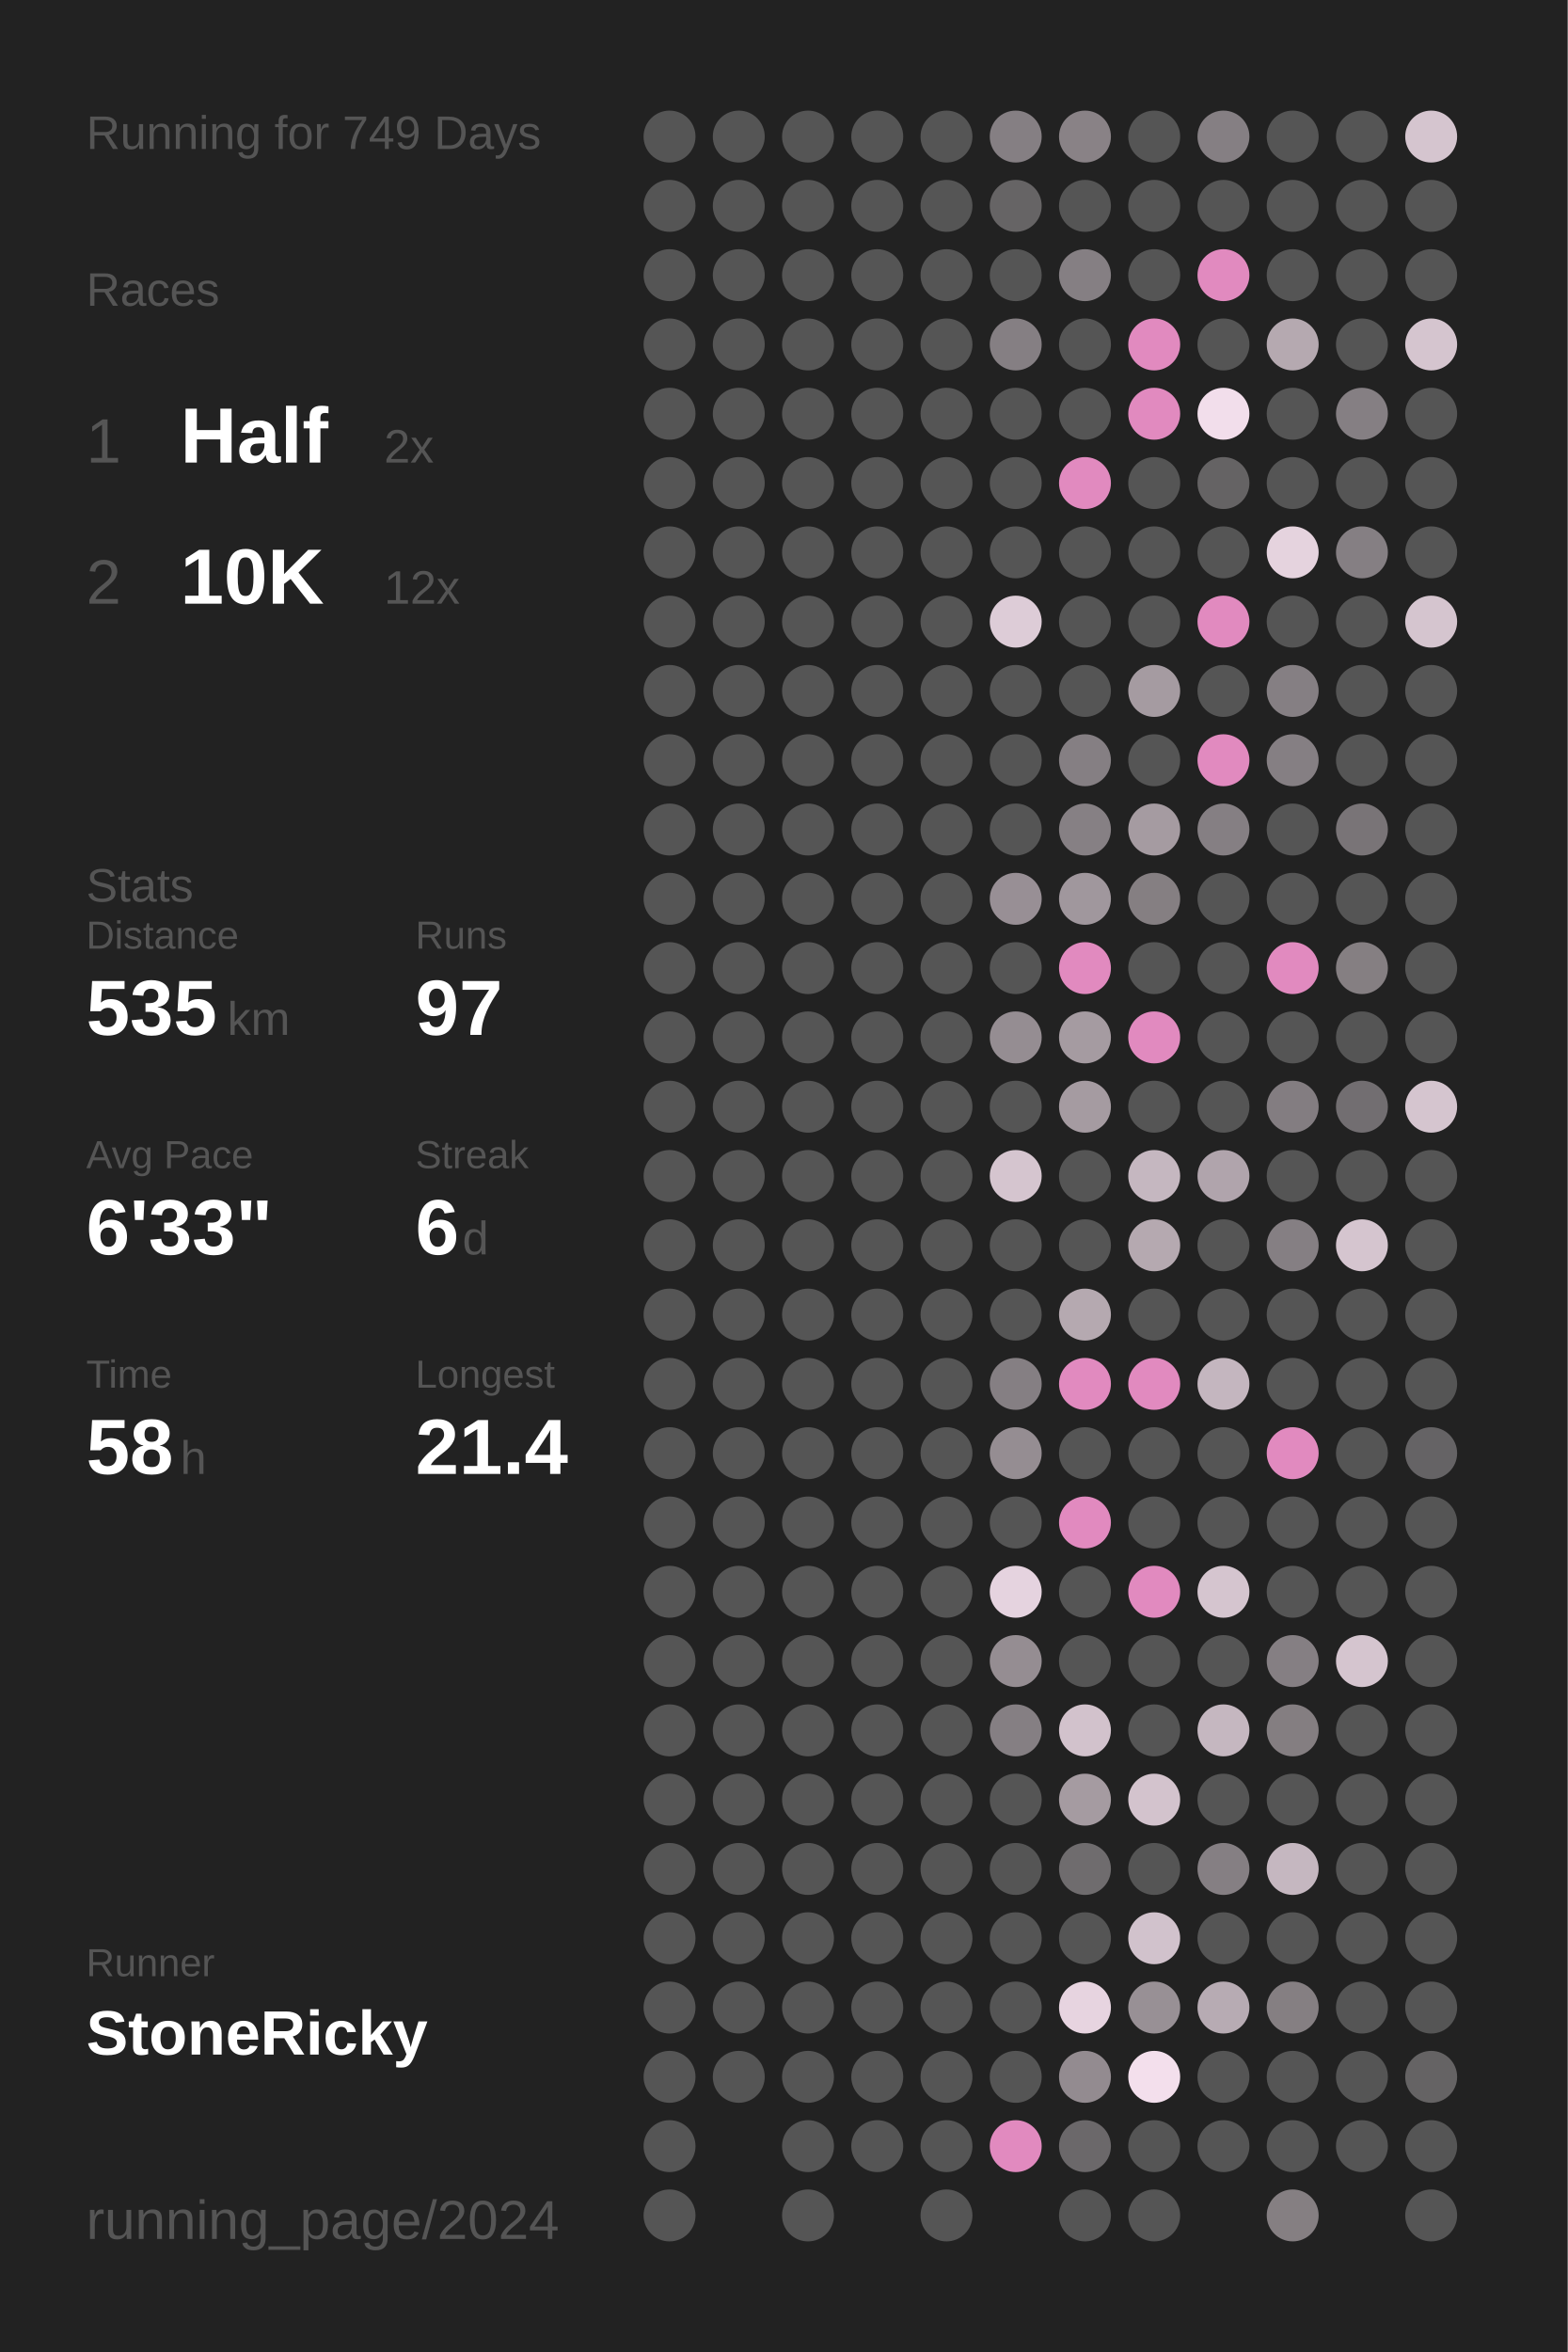
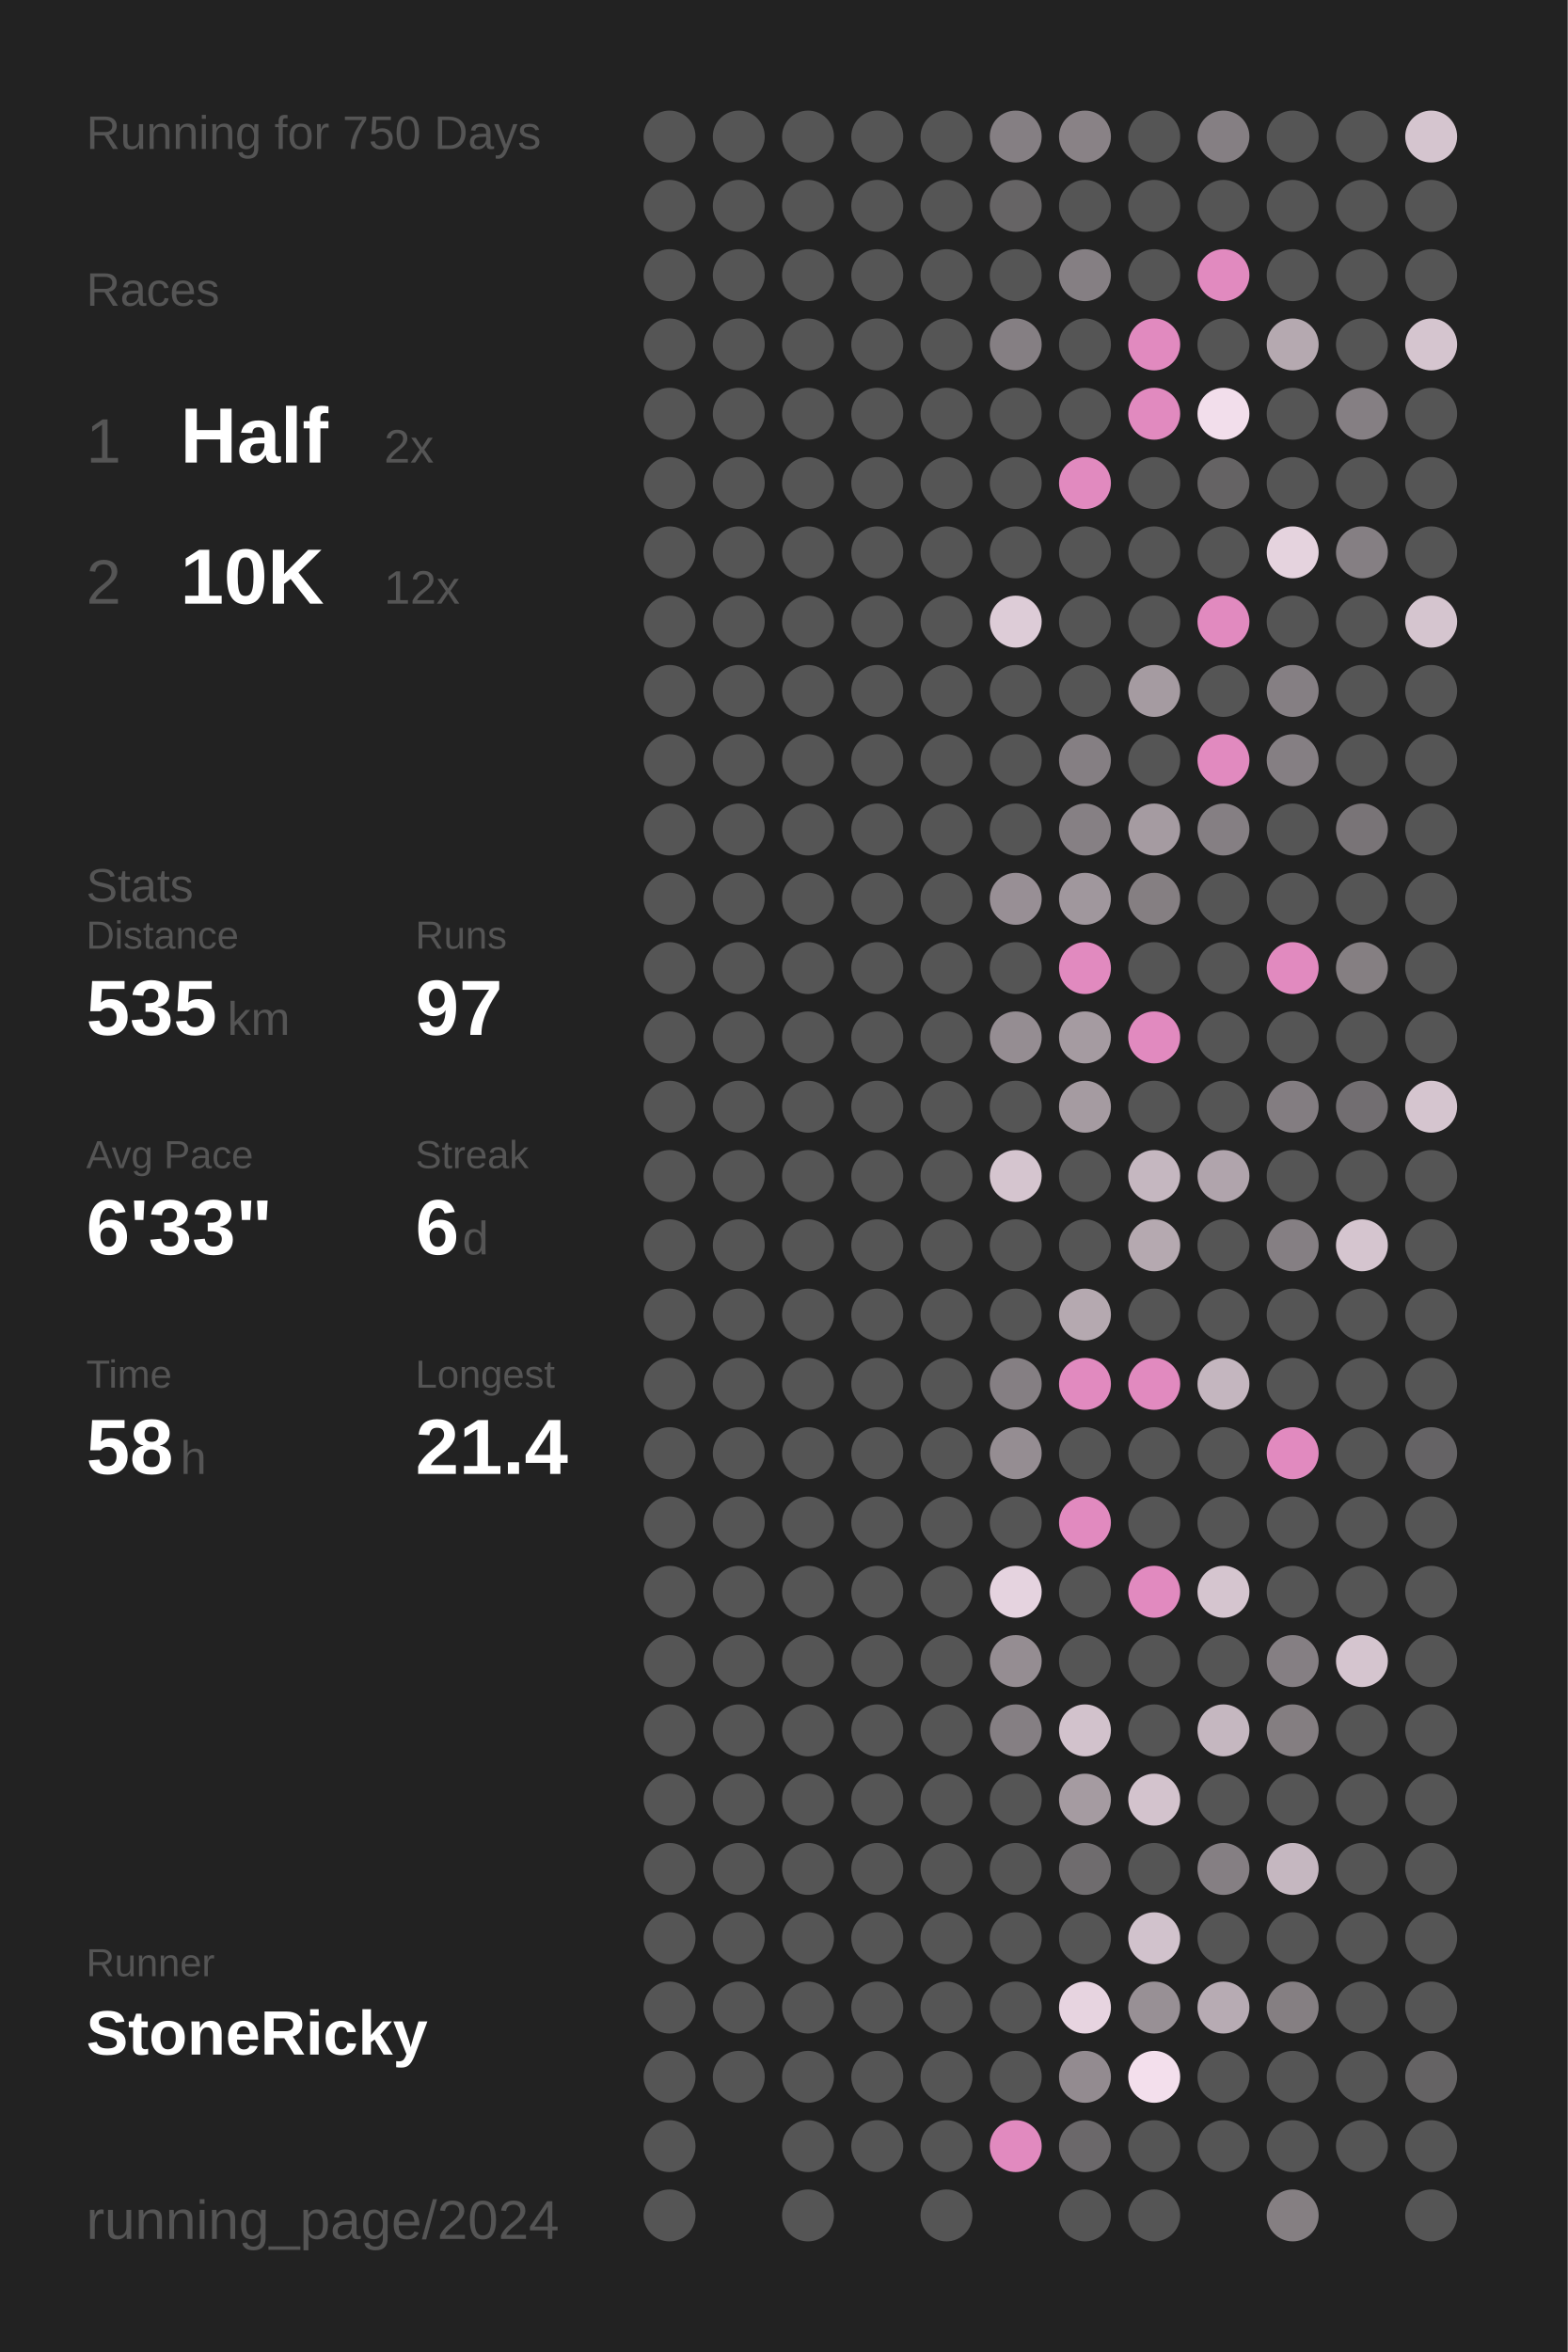
<svg xmlns="http://www.w3.org/2000/svg" baseProfile="full" height="300mm" version="1.1" viewBox="0,0,200,300" width="200mm">
  <defs />
  <rect fill="#222222" height="300" width="200" x="0" y="0" />
-   <text fill="#555555" style="font-size:6px; font-family:Arial;" x="11" y="19">Running for 749 Days</text>
+   <text fill="#555555" style="font-size:6px; font-family:Arial;" x="11" y="19">Running for 750 Days</text>
  <text fill="#555555" style="font-size:6px; font-family:Arial;" x="11" y="39">Races</text>
  <text fill="#555555" style="font-size:8px; font-family:Arial;" x="11" y="59">1</text>
  <text fill="#FFFFFF" style="font-size:10px; font-family:Arial; font-weight:bold;" x="23" y="59">Half</text>
  <text fill="#555555" style="font-size:6px; font-family:Arial;" x="49" y="59">2x</text>
  <text fill="#555555" style="font-size:8px; font-family:Arial;" x="11" y="77">2</text>
  <text fill="#FFFFFF" style="font-size:10px; font-family:Arial; font-weight:bold;" x="23" y="77">10K</text>
  <text fill="#555555" style="font-size:6px; font-family:Arial;" x="49" y="77">12x</text>
  <text fill="#555555" style="font-size:6px; font-family:Arial;" x="11" y="115">Stats</text>
  <text fill="#555555" style="font-size:5px; font-family:Arial;" x="11" y="121">Distance</text>
  <text fill="#FFFFFF" style="font-size:10px; font-family:Arial; font-weight:bold;" x="11" y="132">535</text>
  <text fill="#555555" style="font-size:6px; font-family:Arial;" x="29" y="132">km</text>
  <text fill="#555555" style="font-size:5px; font-family:Arial;" x="53" y="121">Runs</text>
  <text fill="#FFFFFF" style="font-size:10px; font-family:Arial; font-weight:bold;" x="53" y="132">97</text>
  <text fill="#555555" style="font-size:5px; font-family:Arial;" x="11" y="149">Avg Pace</text>
  <text fill="#FFFFFF" style="font-size:10px; font-family:Arial; font-weight:bold;" x="11" y="160">6'33"</text>
  <text fill="#555555" style="font-size:5px; font-family:Arial;" x="53" y="149">Streak</text>
  <text fill="#FFFFFF" style="font-size:10px; font-family:Arial; font-weight:bold;" x="53" y="160">6</text>
  <text fill="#555555" style="font-size:6px; font-family:Arial;" x="59" y="160">d</text>
  <text fill="#555555" style="font-size:5px; font-family:Arial;" x="11" y="177">Time</text>
  <text fill="#FFFFFF" style="font-size:10px; font-family:Arial; font-weight:bold;" x="11" y="188">58</text>
  <text fill="#555555" style="font-size:6px; font-family:Arial;" x="23" y="188">h</text>
  <text fill="#555555" style="font-size:5px; font-family:Arial;" x="53" y="177">Longest</text>
  <text fill="#FFFFFF" style="font-size:10px; font-family:Arial; font-weight:bold;" x="53" y="188">21.4</text>
  <text fill="#555555" style="font-size:5px; font-family:Arial;" x="11" y="252.065">Runner</text>
  <text fill="#FFFFFF" style="font-size:8px; font-family:Arial; font-weight:bold;" x="11" y="262.065">StoneRicky</text>
  <text fill="#555555" style="font-size:7px; font-family:Arial;" x="11" y="285.581">running_page/2024</text>
  <circle cx="85.417" cy="17.419" fill="#555555" r="3.312" />
  <circle cx="85.417" cy="26.258" fill="#555555" r="3.312" />
  <circle cx="85.417" cy="35.097" fill="#555555" r="3.312" />
  <circle cx="85.417" cy="43.935" fill="#555555" r="3.312" />
  <circle cx="85.417" cy="52.774" fill="#555555" r="3.312" />
  <circle cx="85.417" cy="61.613" fill="#555555" r="3.312" />
  <circle cx="85.417" cy="70.452" fill="#555555" r="3.312" />
  <circle cx="85.417" cy="79.29" fill="#555555" r="3.312" />
  <circle cx="85.417" cy="88.129" fill="#555555" r="3.312" />
  <circle cx="85.417" cy="96.968" fill="#555555" r="3.312" />
  <circle cx="85.417" cy="105.806" fill="#555555" r="3.312" />
  <circle cx="85.417" cy="114.645" fill="#555555" r="3.312" />
  <circle cx="85.417" cy="123.484" fill="#555555" r="3.312" />
  <circle cx="85.417" cy="132.323" fill="#555555" r="3.312" />
  <circle cx="85.417" cy="141.161" fill="#555555" r="3.312" />
  <circle cx="85.417" cy="150" fill="#555555" r="3.312" />
  <circle cx="85.417" cy="158.839" fill="#555555" r="3.312" />
  <circle cx="85.417" cy="167.677" fill="#555555" r="3.312" />
  <circle cx="85.417" cy="176.516" fill="#555555" r="3.312" />
  <circle cx="85.417" cy="185.355" fill="#555555" r="3.312" />
  <circle cx="85.417" cy="194.194" fill="#555555" r="3.312" />
  <circle cx="85.417" cy="203.032" fill="#555555" r="3.312" />
  <circle cx="85.417" cy="211.871" fill="#555555" r="3.312" />
  <circle cx="85.417" cy="220.71" fill="#555555" r="3.312" />
  <circle cx="85.417" cy="229.548" fill="#555555" r="3.312" />
  <circle cx="85.417" cy="238.387" fill="#555555" r="3.312" />
  <circle cx="85.417" cy="247.226" fill="#555555" r="3.312" />
  <circle cx="85.417" cy="256.065" fill="#555555" r="3.312" />
  <circle cx="85.417" cy="264.903" fill="#555555" r="3.312" />
  <circle cx="85.417" cy="273.742" fill="#555555" r="3.312" />
  <circle cx="85.417" cy="282.581" fill="#555555" r="3.312" />
  <circle cx="94.25" cy="17.419" fill="#555555" r="3.312" />
  <circle cx="94.25" cy="26.258" fill="#555555" r="3.312" />
  <circle cx="94.25" cy="35.097" fill="#555555" r="3.312" />
  <circle cx="94.25" cy="43.935" fill="#555555" r="3.312" />
  <circle cx="94.25" cy="52.774" fill="#555555" r="3.312" />
  <circle cx="94.25" cy="61.613" fill="#555555" r="3.312" />
  <circle cx="94.25" cy="70.452" fill="#555555" r="3.312" />
  <circle cx="94.25" cy="79.29" fill="#555555" r="3.312" />
  <circle cx="94.25" cy="88.129" fill="#555555" r="3.312" />
  <circle cx="94.25" cy="96.968" fill="#555555" r="3.312" />
  <circle cx="94.25" cy="105.806" fill="#555555" r="3.312" />
  <circle cx="94.25" cy="114.645" fill="#555555" r="3.312" />
  <circle cx="94.25" cy="123.484" fill="#555555" r="3.312" />
  <circle cx="94.25" cy="132.323" fill="#555555" r="3.312" />
  <circle cx="94.25" cy="141.161" fill="#555555" r="3.312" />
  <circle cx="94.25" cy="150" fill="#555555" r="3.312" />
  <circle cx="94.25" cy="158.839" fill="#555555" r="3.312" />
  <circle cx="94.25" cy="167.677" fill="#555555" r="3.312" />
  <circle cx="94.25" cy="176.516" fill="#555555" r="3.312" />
  <circle cx="94.25" cy="185.355" fill="#555555" r="3.312" />
  <circle cx="94.25" cy="194.194" fill="#555555" r="3.312" />
  <circle cx="94.25" cy="203.032" fill="#555555" r="3.312" />
  <circle cx="94.25" cy="211.871" fill="#555555" r="3.312" />
  <circle cx="94.25" cy="220.71" fill="#555555" r="3.312" />
  <circle cx="94.25" cy="229.548" fill="#555555" r="3.312" />
  <circle cx="94.25" cy="238.387" fill="#555555" r="3.312" />
  <circle cx="94.25" cy="247.226" fill="#555555" r="3.312" />
  <circle cx="94.25" cy="256.065" fill="#555555" r="3.312" />
  <circle cx="94.25" cy="264.903" fill="#555555" r="3.312" />
  <circle cx="103.083" cy="17.419" fill="#555555" r="3.312" />
  <circle cx="103.083" cy="26.258" fill="#555555" r="3.312" />
  <circle cx="103.083" cy="35.097" fill="#555555" r="3.312" />
  <circle cx="103.083" cy="43.935" fill="#555555" r="3.312" />
  <circle cx="103.083" cy="52.774" fill="#555555" r="3.312" />
  <circle cx="103.083" cy="61.613" fill="#555555" r="3.312" />
  <circle cx="103.083" cy="70.452" fill="#555555" r="3.312" />
  <circle cx="103.083" cy="79.29" fill="#555555" r="3.312" />
  <circle cx="103.083" cy="88.129" fill="#555555" r="3.312" />
  <circle cx="103.083" cy="96.968" fill="#555555" r="3.312" />
  <circle cx="103.083" cy="105.806" fill="#555555" r="3.312" />
  <circle cx="103.083" cy="114.645" fill="#555555" r="3.312" />
  <circle cx="103.083" cy="123.484" fill="#555555" r="3.312" />
  <circle cx="103.083" cy="132.323" fill="#555555" r="3.312" />
  <circle cx="103.083" cy="141.161" fill="#555555" r="3.312" />
  <circle cx="103.083" cy="150" fill="#555555" r="3.312" />
  <circle cx="103.083" cy="158.839" fill="#555555" r="3.312" />
  <circle cx="103.083" cy="167.677" fill="#555555" r="3.312" />
  <circle cx="103.083" cy="176.516" fill="#555555" r="3.312" />
  <circle cx="103.083" cy="185.355" fill="#555555" r="3.312" />
  <circle cx="103.083" cy="194.194" fill="#555555" r="3.312" />
  <circle cx="103.083" cy="203.032" fill="#555555" r="3.312" />
  <circle cx="103.083" cy="211.871" fill="#555555" r="3.312" />
  <circle cx="103.083" cy="220.71" fill="#555555" r="3.312" />
  <circle cx="103.083" cy="229.548" fill="#555555" r="3.312" />
  <circle cx="103.083" cy="238.387" fill="#555555" r="3.312" />
  <circle cx="103.083" cy="247.226" fill="#555555" r="3.312" />
  <circle cx="103.083" cy="256.065" fill="#555555" r="3.312" />
  <circle cx="103.083" cy="264.903" fill="#555555" r="3.312" />
  <circle cx="103.083" cy="273.742" fill="#555555" r="3.312" />
  <circle cx="103.083" cy="282.581" fill="#555555" r="3.312" />
  <circle cx="111.917" cy="17.419" fill="#555555" r="3.312" />
  <circle cx="111.917" cy="26.258" fill="#555555" r="3.312" />
  <circle cx="111.917" cy="35.097" fill="#555555" r="3.312" />
  <circle cx="111.917" cy="43.935" fill="#555555" r="3.312" />
  <circle cx="111.917" cy="52.774" fill="#555555" r="3.312" />
  <circle cx="111.917" cy="61.613" fill="#555555" r="3.312" />
  <circle cx="111.917" cy="70.452" fill="#555555" r="3.312" />
  <circle cx="111.917" cy="79.29" fill="#555555" r="3.312" />
  <circle cx="111.917" cy="88.129" fill="#555555" r="3.312" />
  <circle cx="111.917" cy="96.968" fill="#555555" r="3.312" />
  <circle cx="111.917" cy="105.806" fill="#555555" r="3.312" />
  <circle cx="111.917" cy="114.645" fill="#555555" r="3.312" />
  <circle cx="111.917" cy="123.484" fill="#555555" r="3.312" />
  <circle cx="111.917" cy="132.323" fill="#555555" r="3.312" />
  <circle cx="111.917" cy="141.161" fill="#555555" r="3.312" />
  <circle cx="111.917" cy="150" fill="#555555" r="3.312" />
  <circle cx="111.917" cy="158.839" fill="#555555" r="3.312" />
  <circle cx="111.917" cy="167.677" fill="#555555" r="3.312" />
  <circle cx="111.917" cy="176.516" fill="#555555" r="3.312" />
  <circle cx="111.917" cy="185.355" fill="#555555" r="3.312" />
  <circle cx="111.917" cy="194.194" fill="#555555" r="3.312" />
  <circle cx="111.917" cy="203.032" fill="#555555" r="3.312" />
  <circle cx="111.917" cy="211.871" fill="#555555" r="3.312" />
  <circle cx="111.917" cy="220.71" fill="#555555" r="3.312" />
  <circle cx="111.917" cy="229.548" fill="#555555" r="3.312" />
  <circle cx="111.917" cy="238.387" fill="#555555" r="3.312" />
  <circle cx="111.917" cy="247.226" fill="#555555" r="3.312" />
  <circle cx="111.917" cy="256.065" fill="#555555" r="3.312" />
  <circle cx="111.917" cy="264.903" fill="#555555" r="3.312" />
  <circle cx="111.917" cy="273.742" fill="#555555" r="3.312" />
  <circle cx="120.75" cy="17.419" fill="#555555" r="3.312" />
  <circle cx="120.75" cy="26.258" fill="#555555" r="3.312" />
  <circle cx="120.75" cy="35.097" fill="#555555" r="3.312" />
  <circle cx="120.75" cy="43.935" fill="#555555" r="3.312" />
  <circle cx="120.75" cy="52.774" fill="#555555" r="3.312" />
  <circle cx="120.75" cy="61.613" fill="#555555" r="3.312" />
  <circle cx="120.75" cy="70.452" fill="#555555" r="3.312" />
  <circle cx="120.75" cy="79.29" fill="#555555" r="3.312" />
  <circle cx="120.75" cy="88.129" fill="#555555" r="3.312" />
  <circle cx="120.75" cy="96.968" fill="#555555" r="3.312" />
  <circle cx="120.75" cy="105.806" fill="#555555" r="3.312" />
  <circle cx="120.75" cy="114.645" fill="#555555" r="3.312" />
  <circle cx="120.75" cy="123.484" fill="#555555" r="3.312" />
  <circle cx="120.75" cy="132.323" fill="#555555" r="3.312" />
  <circle cx="120.75" cy="141.161" fill="#555555" r="3.312" />
  <circle cx="120.75" cy="150" fill="#555555" r="3.312" />
  <circle cx="120.75" cy="158.839" fill="#555555" r="3.312" />
  <circle cx="120.75" cy="167.677" fill="#555555" r="3.312" />
  <circle cx="120.75" cy="176.516" fill="#555555" r="3.312" />
  <circle cx="120.75" cy="185.355" fill="#555555" r="3.312" />
  <circle cx="120.75" cy="194.194" fill="#555555" r="3.312" />
  <circle cx="120.75" cy="203.032" fill="#555555" r="3.312" />
  <circle cx="120.75" cy="211.871" fill="#555555" r="3.312" />
  <circle cx="120.75" cy="220.71" fill="#555555" r="3.312" />
  <circle cx="120.75" cy="229.548" fill="#555555" r="3.312" />
  <circle cx="120.75" cy="238.387" fill="#555555" r="3.312" />
  <circle cx="120.75" cy="247.226" fill="#555555" r="3.312" />
  <circle cx="120.75" cy="256.065" fill="#555555" r="3.312" />
  <circle cx="120.75" cy="264.903" fill="#555555" r="3.312" />
  <circle cx="120.75" cy="273.742" fill="#555555" r="3.312" />
  <circle cx="120.75" cy="282.581" fill="#555555" r="3.312" />
  <circle cx="129.583" cy="17.419" fill="#857f83" r="3.312" />
  <circle cx="129.583" cy="26.258" fill="#666465" r="3.312" />
  <circle cx="129.583" cy="35.097" fill="#555555" r="3.312" />
  <circle cx="129.583" cy="43.935" fill="#857f83" r="3.312" />
  <circle cx="129.583" cy="52.774" fill="#555555" r="3.312" />
  <circle cx="129.583" cy="61.613" fill="#555555" r="3.312" />
  <circle cx="129.583" cy="70.452" fill="#555555" r="3.312" />
  <circle cx="129.583" cy="79.29" fill="#ddccd7" r="3.312" />
  <circle cx="129.583" cy="88.129" fill="#555555" r="3.312" />
  <circle cx="129.583" cy="96.968" fill="#555555" r="3.312" />
  <circle cx="129.583" cy="105.806" fill="#555555" r="3.312" />
  <circle cx="129.583" cy="114.645" fill="#988f95" r="3.312" />
  <circle cx="129.583" cy="123.484" fill="#555555" r="3.312" />
  <circle cx="129.583" cy="132.323" fill="#958d92" r="3.312" />
  <circle cx="129.583" cy="141.161" fill="#555555" r="3.312" />
  <circle cx="129.583" cy="150" fill="#d5c5cf" r="3.312" />
  <circle cx="129.583" cy="158.839" fill="#555555" r="3.312" />
  <circle cx="129.583" cy="167.677" fill="#555555" r="3.312" />
  <circle cx="129.583" cy="176.516" fill="#857f83" r="3.312" />
  <circle cx="129.583" cy="185.355" fill="#958d92" r="3.312" />
  <circle cx="129.583" cy="194.194" fill="#555555" r="3.312" />
  <circle cx="129.583" cy="203.032" fill="#e5d3df" r="3.312" />
  <circle cx="129.583" cy="211.871" fill="#958d92" r="3.312" />
  <circle cx="129.583" cy="220.71" fill="#857f83" r="3.312" />
  <circle cx="129.583" cy="229.548" fill="#555555" r="3.312" />
  <circle cx="129.583" cy="238.387" fill="#555555" r="3.312" />
  <circle cx="129.583" cy="247.226" fill="#555555" r="3.312" />
  <circle cx="129.583" cy="256.065" fill="#555555" r="3.312" />
  <circle cx="129.583" cy="264.903" fill="#555555" r="3.312" />
  <circle cx="129.583" cy="273.742" fill="#E18ABF" r="3.312" />
  <circle cx="138.417" cy="17.419" fill="#898286" r="3.312" />
  <circle cx="138.417" cy="26.258" fill="#555555" r="3.312" />
  <circle cx="138.417" cy="35.097" fill="#857f83" r="3.312" />
  <circle cx="138.417" cy="43.935" fill="#555555" r="3.312" />
  <circle cx="138.417" cy="52.774" fill="#555555" r="3.312" />
  <circle cx="138.417" cy="61.613" fill="#E18ABF" r="3.312" />
  <circle cx="138.417" cy="70.452" fill="#555555" r="3.312" />
  <circle cx="138.417" cy="79.29" fill="#555555" r="3.312" />
  <circle cx="138.417" cy="88.129" fill="#555555" r="3.312" />
  <circle cx="138.417" cy="96.968" fill="#857f83" r="3.312" />
  <circle cx="138.417" cy="105.806" fill="#868084" r="3.312" />
  <circle cx="138.417" cy="114.645" fill="#a0979d" r="3.312" />
  <circle cx="138.417" cy="123.484" fill="#E18ABF" r="3.312" />
  <circle cx="138.417" cy="132.323" fill="#a59ba1" r="3.312" />
  <circle cx="138.417" cy="141.161" fill="#a59ba1" r="3.312" />
  <circle cx="138.417" cy="150" fill="#555555" r="3.312" />
  <circle cx="138.417" cy="158.839" fill="#555555" r="3.312" />
  <circle cx="138.417" cy="167.677" fill="#b5a9b0" r="3.312" />
  <circle cx="138.417" cy="176.516" fill="#E18ABF" r="3.312" />
  <circle cx="138.417" cy="185.355" fill="#555555" r="3.312" />
  <circle cx="138.417" cy="194.194" fill="#E18ABF" r="3.312" />
  <circle cx="138.417" cy="203.032" fill="#555555" r="3.312" />
  <circle cx="138.417" cy="211.871" fill="#555555" r="3.312" />
  <circle cx="138.417" cy="220.71" fill="#d2c2cc" r="3.312" />
  <circle cx="138.417" cy="229.548" fill="#a59ba1" r="3.312" />
  <circle cx="138.417" cy="238.387" fill="#6f6c6e" r="3.312" />
  <circle cx="138.417" cy="247.226" fill="#555555" r="3.312" />
  <circle cx="138.417" cy="256.065" fill="#e7d4e0" r="3.312" />
  <circle cx="138.417" cy="264.903" fill="#938b90" r="3.312" />
  <circle cx="138.417" cy="273.742" fill="#6b686a" r="3.312" />
  <circle cx="138.417" cy="282.581" fill="#555555" r="3.312" />
  <circle cx="147.25" cy="17.419" fill="#555555" r="3.312" />
  <circle cx="147.25" cy="26.258" fill="#555555" r="3.312" />
  <circle cx="147.25" cy="35.097" fill="#555555" r="3.312" />
  <circle cx="147.25" cy="43.935" fill="#E18ABF" r="3.312" />
  <circle cx="147.25" cy="52.774" fill="#E18ABF" r="3.312" />
  <circle cx="147.25" cy="61.613" fill="#555555" r="3.312" />
  <circle cx="147.25" cy="70.452" fill="#555555" r="3.312" />
  <circle cx="147.25" cy="79.29" fill="#555555" r="3.312" />
  <circle cx="147.25" cy="88.129" fill="#a59ba1" r="3.312" />
  <circle cx="147.25" cy="96.968" fill="#555555" r="3.312" />
  <circle cx="147.25" cy="105.806" fill="#a59ba1" r="3.312" />
  <circle cx="147.25" cy="114.645" fill="#857f82" r="3.312" />
  <circle cx="147.25" cy="123.484" fill="#555555" r="3.312" />
  <circle cx="147.25" cy="132.323" fill="#E18ABF" r="3.312" />
  <circle cx="147.25" cy="141.161" fill="#555555" r="3.312" />
  <circle cx="147.25" cy="150" fill="#c5b7c0" r="3.312" />
  <circle cx="147.25" cy="158.839" fill="#b5a9b0" r="3.312" />
  <circle cx="147.25" cy="167.677" fill="#555555" r="3.312" />
  <circle cx="147.25" cy="176.516" fill="#E18ABF" r="3.312" />
  <circle cx="147.25" cy="185.355" fill="#555555" r="3.312" />
  <circle cx="147.25" cy="194.194" fill="#555555" r="3.312" />
  <circle cx="147.25" cy="203.032" fill="#E18ABF" r="3.312" />
  <circle cx="147.25" cy="211.871" fill="#555555" r="3.312" />
  <circle cx="147.25" cy="220.71" fill="#555555" r="3.312" />
  <circle cx="147.25" cy="229.548" fill="#d3c3cd" r="3.312" />
  <circle cx="147.25" cy="238.387" fill="#555555" r="3.312" />
  <circle cx="147.25" cy="247.226" fill="#d1c2cc" r="3.312" />
  <circle cx="147.25" cy="256.065" fill="#989095" r="3.312" />
  <circle cx="147.25" cy="264.903" fill="#f3dfec" r="3.312" />
  <circle cx="147.25" cy="273.742" fill="#555555" r="3.312" />
  <circle cx="147.25" cy="282.581" fill="#555555" r="3.312" />
  <circle cx="156.083" cy="17.419" fill="#857f83" r="3.312" />
  <circle cx="156.083" cy="26.258" fill="#555555" r="3.312" />
  <circle cx="156.083" cy="35.097" fill="#E18ABF" r="3.312" />
  <circle cx="156.083" cy="43.935" fill="#555555" r="3.312" />
  <circle cx="156.083" cy="52.774" fill="#f2deeb" r="3.312" />
  <circle cx="156.083" cy="61.613" fill="#656364" r="3.312" />
  <circle cx="156.083" cy="70.452" fill="#555555" r="3.312" />
  <circle cx="156.083" cy="79.29" fill="#E18ABF" r="3.312" />
  <circle cx="156.083" cy="88.129" fill="#555555" r="3.312" />
  <circle cx="156.083" cy="96.968" fill="#E18ABF" r="3.312" />
  <circle cx="156.083" cy="105.806" fill="#857f83" r="3.312" />
  <circle cx="156.083" cy="114.645" fill="#555555" r="3.312" />
  <circle cx="156.083" cy="123.484" fill="#555555" r="3.312" />
  <circle cx="156.083" cy="132.323" fill="#555555" r="3.312" />
  <circle cx="156.083" cy="141.161" fill="#555555" r="3.312" />
  <circle cx="156.083" cy="150" fill="#b0a4ac" r="3.312" />
  <circle cx="156.083" cy="158.839" fill="#555555" r="3.312" />
  <circle cx="156.083" cy="167.677" fill="#555555" r="3.312" />
  <circle cx="156.083" cy="176.516" fill="#c4b6bf" r="3.312" />
  <circle cx="156.083" cy="185.355" fill="#555555" r="3.312" />
  <circle cx="156.083" cy="194.194" fill="#555555" r="3.312" />
  <circle cx="156.083" cy="203.032" fill="#d5c5cf" r="3.312" />
  <circle cx="156.083" cy="211.871" fill="#555555" r="3.312" />
  <circle cx="156.083" cy="220.71" fill="#c5b7c0" r="3.312" />
  <circle cx="156.083" cy="229.548" fill="#555555" r="3.312" />
  <circle cx="156.083" cy="238.387" fill="#857f83" r="3.312" />
  <circle cx="156.083" cy="247.226" fill="#555555" r="3.312" />
  <circle cx="156.083" cy="256.065" fill="#b7abb3" r="3.312" />
  <circle cx="156.083" cy="264.903" fill="#555555" r="3.312" />
  <circle cx="156.083" cy="273.742" fill="#555555" r="3.312" />
  <circle cx="164.917" cy="17.419" fill="#555555" r="3.312" />
  <circle cx="164.917" cy="26.258" fill="#555555" r="3.312" />
  <circle cx="164.917" cy="35.097" fill="#555555" r="3.312" />
  <circle cx="164.917" cy="43.935" fill="#b5a9b0" r="3.312" />
  <circle cx="164.917" cy="52.774" fill="#555555" r="3.312" />
  <circle cx="164.917" cy="61.613" fill="#555555" r="3.312" />
  <circle cx="164.917" cy="70.452" fill="#e5d3de" r="3.312" />
  <circle cx="164.917" cy="79.29" fill="#555555" r="3.312" />
  <circle cx="164.917" cy="88.129" fill="#857f83" r="3.312" />
  <circle cx="164.917" cy="96.968" fill="#857f83" r="3.312" />
  <circle cx="164.917" cy="105.806" fill="#555555" r="3.312" />
  <circle cx="164.917" cy="114.645" fill="#555555" r="3.312" />
  <circle cx="164.917" cy="123.484" fill="#E18ABF" r="3.312" />
  <circle cx="164.917" cy="132.323" fill="#555555" r="3.312" />
  <circle cx="164.917" cy="141.161" fill="#837d81" r="3.312" />
  <circle cx="164.917" cy="150" fill="#555555" r="3.312" />
  <circle cx="164.917" cy="158.839" fill="#857f83" r="3.312" />
  <circle cx="164.917" cy="167.677" fill="#555555" r="3.312" />
  <circle cx="164.917" cy="176.516" fill="#555555" r="3.312" />
  <circle cx="164.917" cy="185.355" fill="#E18ABF" r="3.312" />
  <circle cx="164.917" cy="194.194" fill="#555555" r="3.312" />
  <circle cx="164.917" cy="203.032" fill="#555555" r="3.312" />
  <circle cx="164.917" cy="211.871" fill="#857f83" r="3.312" />
  <circle cx="164.917" cy="220.71" fill="#847e81" r="3.312" />
  <circle cx="164.917" cy="229.548" fill="#555555" r="3.312" />
  <circle cx="164.917" cy="238.387" fill="#c5b7c0" r="3.312" />
  <circle cx="164.917" cy="247.226" fill="#555555" r="3.312" />
  <circle cx="164.917" cy="256.065" fill="#857f82" r="3.312" />
  <circle cx="164.917" cy="264.903" fill="#555555" r="3.312" />
  <circle cx="164.917" cy="273.742" fill="#555555" r="3.312" />
  <circle cx="164.917" cy="282.581" fill="#857f82" r="3.312" />
  <circle cx="173.75" cy="17.419" fill="#555555" r="3.312" />
  <circle cx="173.75" cy="26.258" fill="#555555" r="3.312" />
  <circle cx="173.75" cy="35.097" fill="#555555" r="3.312" />
  <circle cx="173.75" cy="43.935" fill="#555555" r="3.312" />
  <circle cx="173.75" cy="52.774" fill="#857f83" r="3.312" />
  <circle cx="173.75" cy="61.613" fill="#555555" r="3.312" />
  <circle cx="173.75" cy="70.452" fill="#857f83" r="3.312" />
  <circle cx="173.75" cy="79.29" fill="#555555" r="3.312" />
  <circle cx="173.75" cy="88.129" fill="#555555" r="3.312" />
  <circle cx="173.75" cy="96.968" fill="#555555" r="3.312" />
  <circle cx="173.75" cy="105.806" fill="#797477" r="3.312" />
  <circle cx="173.75" cy="114.645" fill="#555555" r="3.312" />
  <circle cx="173.75" cy="123.484" fill="#857f82" r="3.312" />
  <circle cx="173.75" cy="132.323" fill="#555555" r="3.312" />
  <circle cx="173.75" cy="141.161" fill="#726e71" r="3.312" />
  <circle cx="173.75" cy="150" fill="#555555" r="3.312" />
  <circle cx="173.75" cy="158.839" fill="#d5c5cf" r="3.312" />
  <circle cx="173.75" cy="167.677" fill="#555555" r="3.312" />
  <circle cx="173.75" cy="176.516" fill="#555555" r="3.312" />
  <circle cx="173.75" cy="185.355" fill="#555555" r="3.312" />
  <circle cx="173.75" cy="194.194" fill="#555555" r="3.312" />
  <circle cx="173.75" cy="203.032" fill="#555555" r="3.312" />
  <circle cx="173.75" cy="211.871" fill="#d5c5cf" r="3.312" />
  <circle cx="173.75" cy="220.71" fill="#555555" r="3.312" />
  <circle cx="173.75" cy="229.548" fill="#555555" r="3.312" />
  <circle cx="173.75" cy="238.387" fill="#555555" r="3.312" />
  <circle cx="173.75" cy="247.226" fill="#555555" r="3.312" />
  <circle cx="173.75" cy="256.065" fill="#555555" r="3.312" />
  <circle cx="173.75" cy="264.903" fill="#555555" r="3.312" />
  <circle cx="173.75" cy="273.742" fill="#555555" r="3.312" />
  <circle cx="182.583" cy="17.419" fill="#d5c5cf" r="3.312" />
  <circle cx="182.583" cy="26.258" fill="#555555" r="3.312" />
  <circle cx="182.583" cy="35.097" fill="#555555" r="3.312" />
  <circle cx="182.583" cy="43.935" fill="#d5c5cf" r="3.312" />
  <circle cx="182.583" cy="52.774" fill="#555555" r="3.312" />
  <circle cx="182.583" cy="61.613" fill="#555555" r="3.312" />
  <circle cx="182.583" cy="70.452" fill="#555555" r="3.312" />
  <circle cx="182.583" cy="79.29" fill="#d5c5cf" r="3.312" />
  <circle cx="182.583" cy="88.129" fill="#555555" r="3.312" />
  <circle cx="182.583" cy="96.968" fill="#555555" r="3.312" />
  <circle cx="182.583" cy="105.806" fill="#555555" r="3.312" />
  <circle cx="182.583" cy="114.645" fill="#555555" r="3.312" />
  <circle cx="182.583" cy="123.484" fill="#555555" r="3.312" />
  <circle cx="182.583" cy="132.323" fill="#555555" r="3.312" />
  <circle cx="182.583" cy="141.161" fill="#d5c5cf" r="3.312" />
  <circle cx="182.583" cy="150" fill="#555555" r="3.312" />
  <circle cx="182.583" cy="158.839" fill="#555555" r="3.312" />
  <circle cx="182.583" cy="167.677" fill="#555555" r="3.312" />
  <circle cx="182.583" cy="176.516" fill="#555555" r="3.312" />
  <circle cx="182.583" cy="185.355" fill="#656365" r="3.312" />
  <circle cx="182.583" cy="194.194" fill="#555555" r="3.312" />
  <circle cx="182.583" cy="203.032" fill="#555555" r="3.312" />
  <circle cx="182.583" cy="211.871" fill="#555555" r="3.312" />
  <circle cx="182.583" cy="220.71" fill="#555555" r="3.312" />
  <circle cx="182.583" cy="229.548" fill="#555555" r="3.312" />
  <circle cx="182.583" cy="238.387" fill="#555555" r="3.312" />
  <circle cx="182.583" cy="247.226" fill="#555555" r="3.312" />
  <circle cx="182.583" cy="256.065" fill="#555555" r="3.312" />
  <circle cx="182.583" cy="264.903" fill="#656364" r="3.312" />
  <circle cx="182.583" cy="273.742" fill="#555555" r="3.312" />
  <circle cx="182.583" cy="282.581" fill="#555555" r="3.312" />
</svg>
